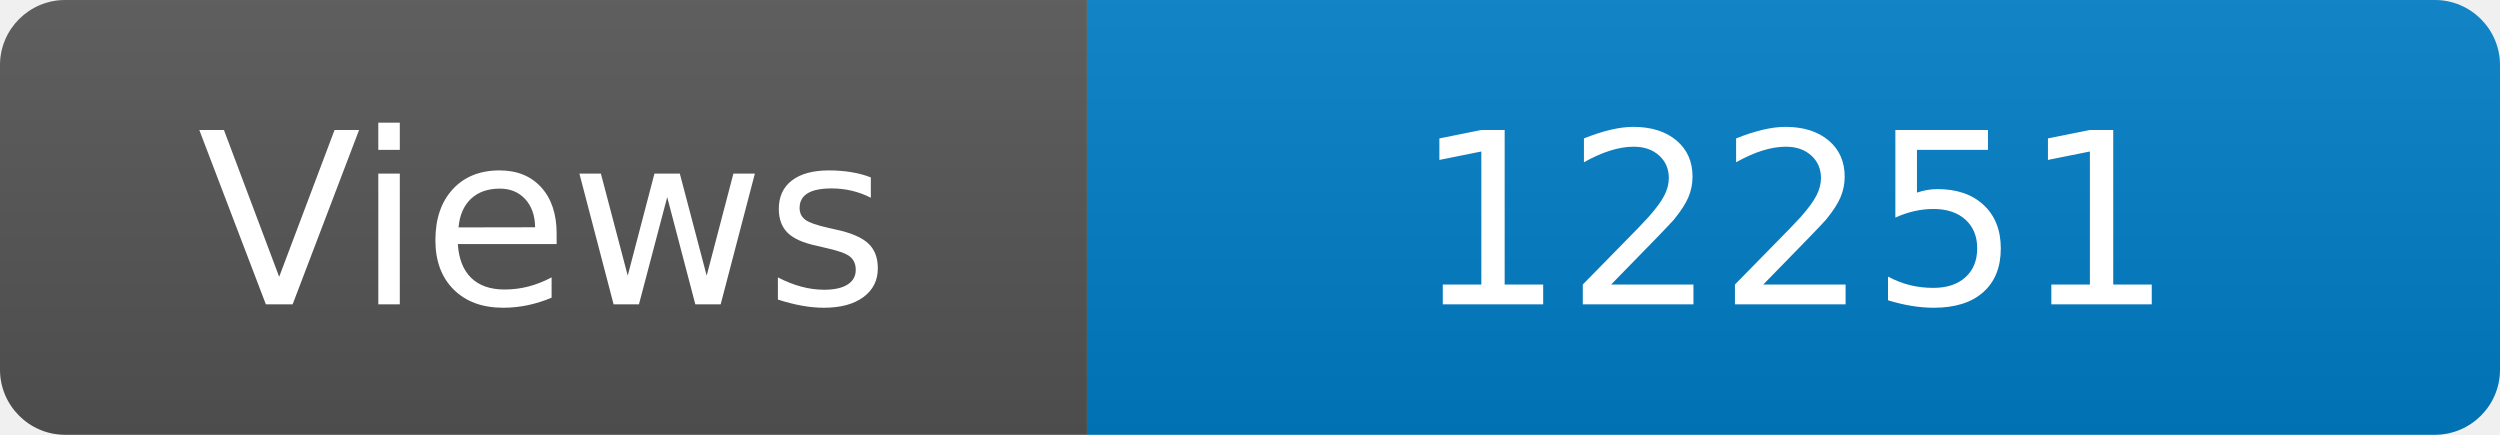
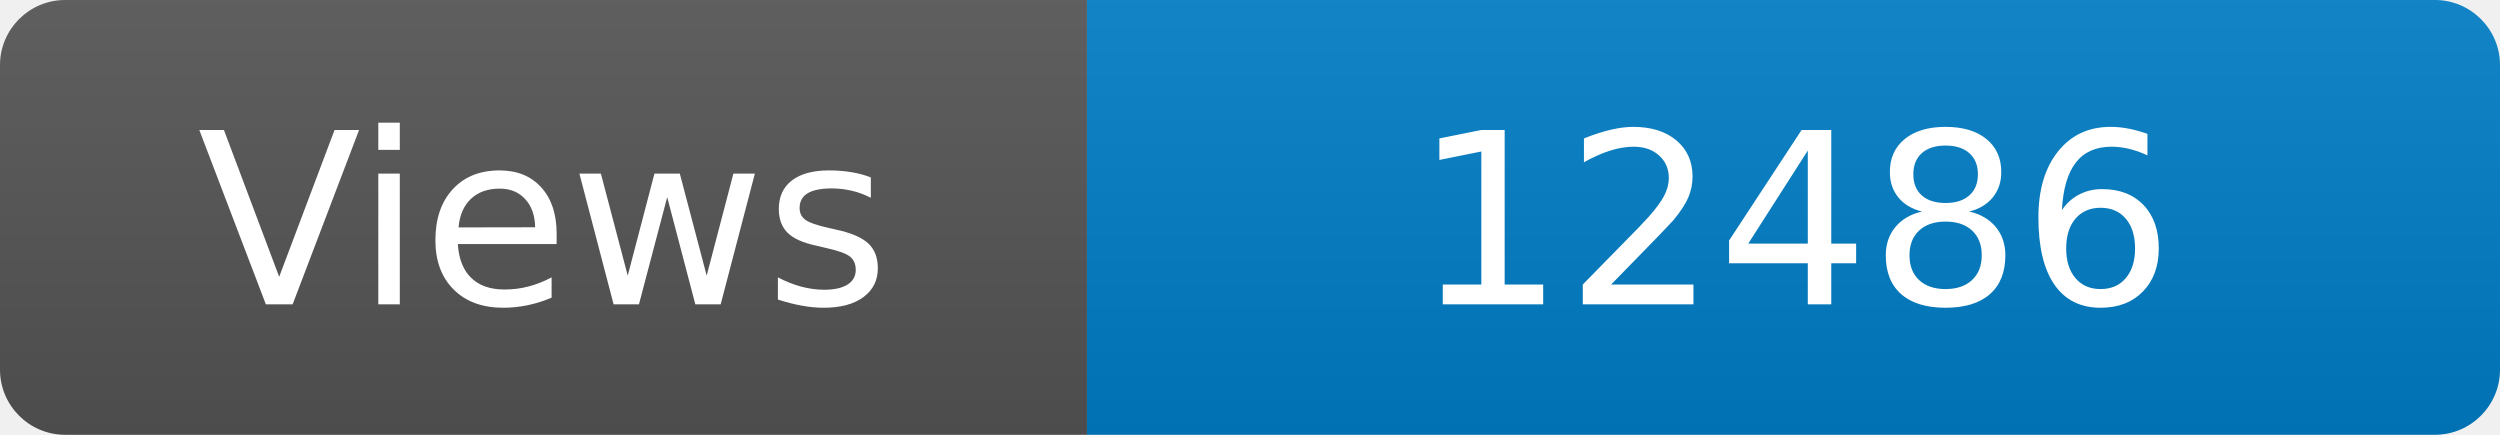
<svg xmlns="http://www.w3.org/2000/svg" width="115" height="20" role="img" aria-label="Maintained?: yes">
  <linearGradient id="s" x2="0" y2="100%">
    <stop offset="0" stop-color="#bbb" stop-opacity=".1" />
    <stop offset="1" stop-opacity=".1" />
  </linearGradient>
  <clipPath id="r">
    <rect width="115" height="20" rx="3" fill="#fff" />
  </clipPath>
  <g clip-path="url(#r)">
    <rect width="50" height="20" fill="#555" />
    <rect x="50" width="160" height="20" fill="#007ec6" />
    <rect width="115" height="20" fill="url(#s)" />
  </g>
  <g fill="#fff" text-anchor="middle" font-family="Verdana,Geneva,DejaVu Sans,sans-serif" font-size="110">
    <text x="250" y="140" transform="scale(.1)" fill="#fff">Views</text>
-     <text x="825" y="140" transform="scale(.1)" fill="#fff">12251</text>
+     <text x="825" y="140" transform="scale(.1)" fill="#fff">12486</text>
  </g>
</svg>
